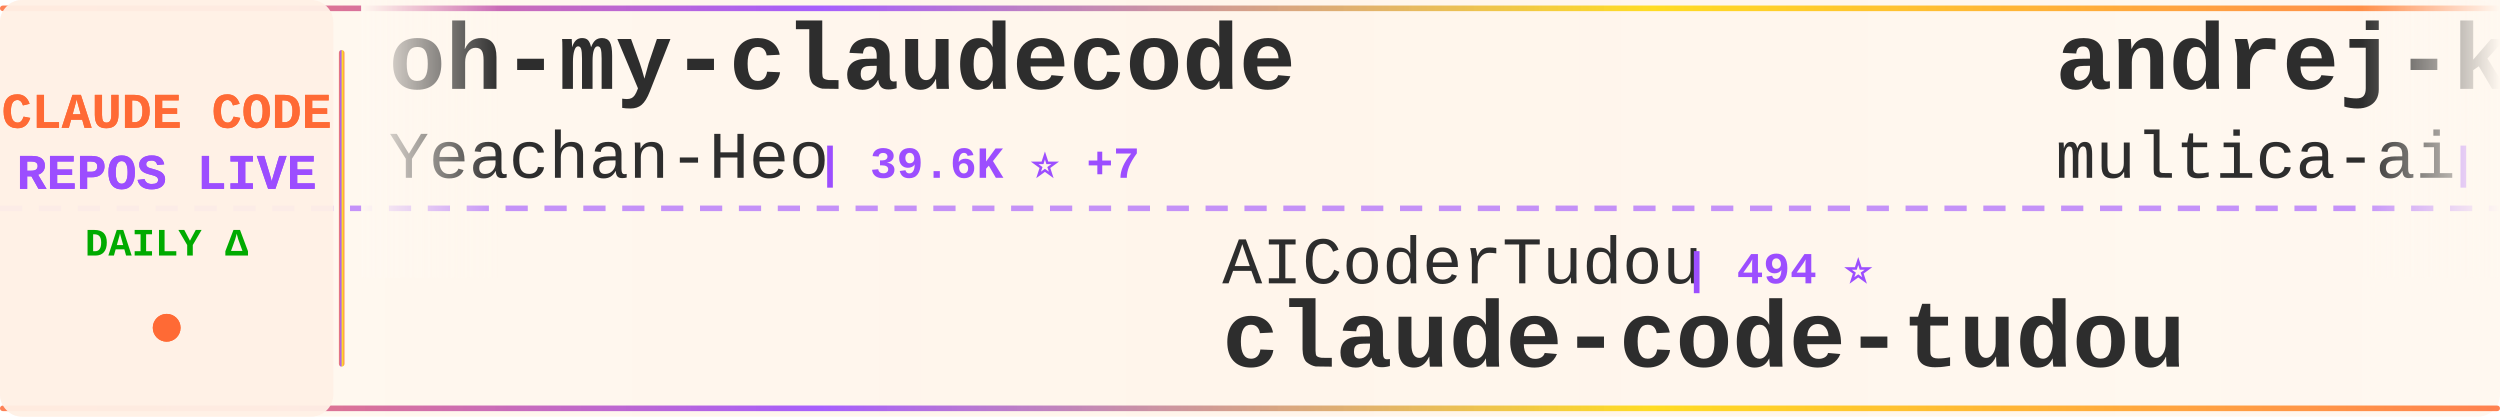
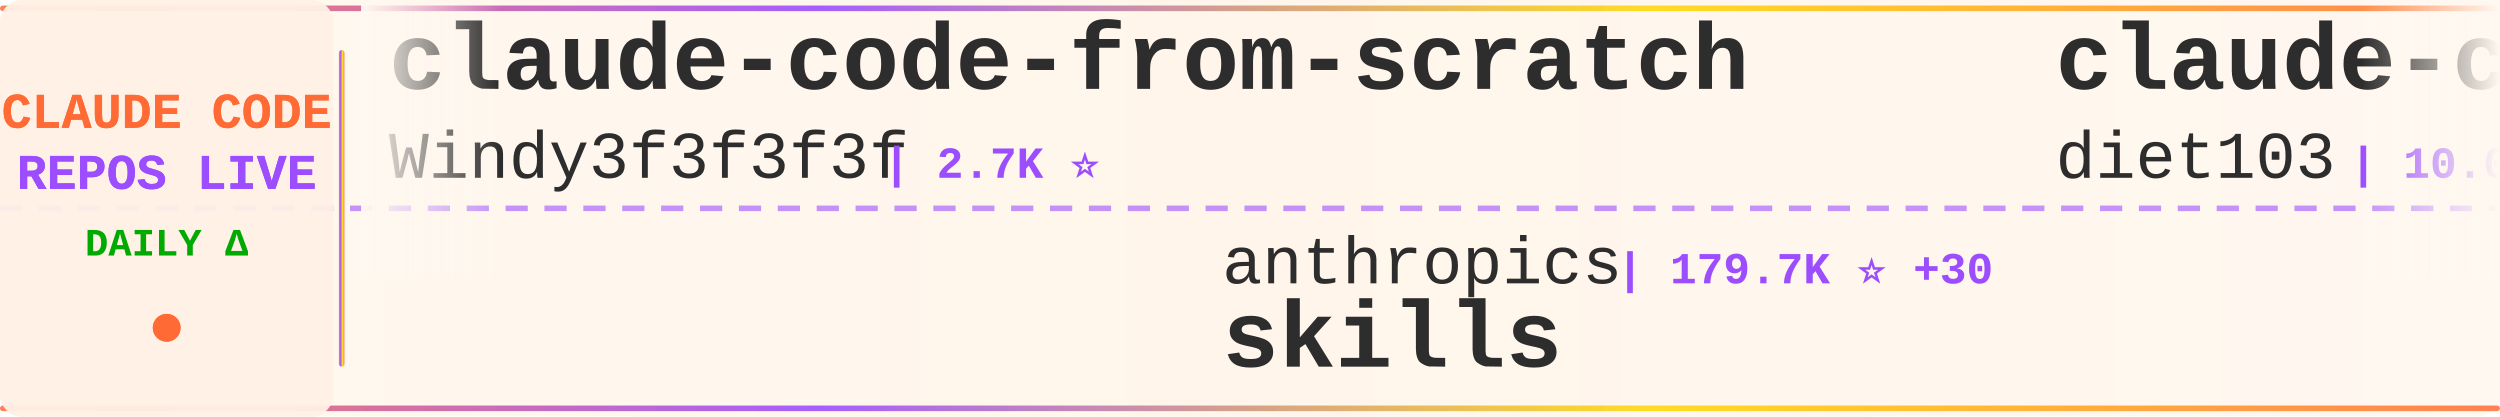
<svg xmlns="http://www.w3.org/2000/svg" width="900" height="150">
  <defs>
    <linearGradient id="tickerBg" x1="0%" y1="0%" x2="100%" y2="0%">
      <stop offset="0%" style="stop-color:#fff8f0;stop-opacity:0.98" />
      <stop offset="50%" style="stop-color:#fff5eb;stop-opacity:1" />
      <stop offset="100%" style="stop-color:#fff8f0;stop-opacity:0.98" />
    </linearGradient>
    <linearGradient id="borderGrad" x1="0%" y1="0%" x2="100%" y2="0%">
      <stop offset="0%" style="stop-color:#FF6B35;stop-opacity:0.85">
        <animate attributeName="stop-opacity" values="0.85;1;0.85" dur="2s" repeatCount="indefinite" />
      </stop>
      <stop offset="33%" style="stop-color:#9C4EFF;stop-opacity:0.9">
        <animate attributeName="stop-opacity" values="0.9;1;0.9" dur="2.2s" repeatCount="indefinite" />
      </stop>
      <stop offset="66%" style="stop-color:#FFD700;stop-opacity:0.85">
        <animate attributeName="stop-opacity" values="0.85;1;0.85" dur="1.8s" repeatCount="indefinite" />
      </stop>
      <stop offset="100%" style="stop-color:#FF6B35;stop-opacity:0.85">
        <animate attributeName="stop-opacity" values="0.85;1;0.85" dur="2s" repeatCount="indefinite" />
      </stop>
    </linearGradient>
    <filter id="textGlow">
      <feGaussianBlur stdDeviation="0.15" result="coloredBlur" />
      <feMerge>
        <feMergeNode in="coloredBlur" />
        <feMergeNode in="SourceGraphic" />
      </feMerge>
    </filter>
    <filter id="metricGlow">
      <feGaussianBlur stdDeviation="0.2" result="coloredBlur" />
      <feMerge>
        <feMergeNode in="coloredBlur" />
        <feMergeNode in="SourceGraphic" />
      </feMerge>
    </filter>
    <linearGradient id="leftFade" x1="0%" y1="0%" x2="100%" y2="0%">
      <stop offset="0%" style="stop-color:#fff8f0;stop-opacity:1" />
      <stop offset="100%" style="stop-color:#fff8f0;stop-opacity:0" />
    </linearGradient>
    <linearGradient id="rightFade" x1="0%" y1="0%" x2="100%" y2="0%">
      <stop offset="0%" style="stop-color:#fff8f0;stop-opacity:0" />
      <stop offset="100%" style="stop-color:#fff8f0;stop-opacity:1" />
    </linearGradient>
  </defs>
  <rect width="900" height="150" fill="url(#tickerBg)" rx="8" />
  <rect x="0" y="2" width="900" height="2" fill="url(#borderGrad)" rx="1" />
  <rect x="0" y="146" width="900" height="2" fill="url(#borderGrad)" rx="1" />
  <line x1="0" y1="75" x2="900" y2="75" stroke="#9C4EFF" stroke-width="2" stroke-dasharray="8 6" opacity="0.6" />
  <rect x="0" y="0" width="120" height="150" fill="#fff0e6" opacity="0.95" rx="8" />
  <text x="60" y="46" font-family="'Courier New', monospace" font-size="18" font-weight="bold" fill="#FF6B35" text-anchor="middle" filter="url(#textGlow)">
    CLAUDE CODE
  </text>
  <text x="60" y="68" font-family="'Courier New', monospace" font-size="18" font-weight="bold" fill="#9C4EFF" text-anchor="middle" filter="url(#textGlow)">
    REPOS LIVE
  </text>
  <text x="60" y="92" font-family="'Courier New', monospace" font-size="14" font-weight="bold" fill="#00aa00" text-anchor="middle">
    DAILY Δ
  </text>
  <circle cx="60" cy="118" r="5" fill="#FF6B35" filter="url(#metricGlow)">
    <animate attributeName="r" values="4;6;4" dur="1.5s" repeatCount="indefinite" />
    <animate attributeName="opacity" values="0.6;1;0.6" dur="1.5s" repeatCount="indefinite" />
  </circle>
  <rect x="122" y="18" width="2" height="114" fill="url(#borderGrad)" rx="1" />
  <clipPath id="tickerClip">
    <rect x="130" y="0" width="770" height="150" />
  </clipPath>
  <g clip-path="url(#tickerClip)">
    <g id="tickerItems">
      <animateTransform attributeName="transform" attributeType="XML" type="translate" from="0 0" to="-3000 0" dur="54s" repeatCount="indefinite" />
      <g transform="translate(0, 0)">
-         <text x="140" y="32" font-family="'Courier New', monospace" font-size="34" font-weight="bold" fill="#2d2d2d">oh-my-claudecode</text>
-         <text x="140" y="64" font-family="'Courier New', monospace" font-size="24" font-weight="normal" fill="#2d2d2d" opacity="1.0">Yeachan-Heo</text>
-         <text x="294" y="64" font-family="'Courier New', monospace" font-size="16" font-weight="bold" fill="#9C4EFF"> | 39.6K ⭐ +7</text>
+         <text x="140" y="32" font-family="'Courier New', monospace" font-size="34" font-weight="bold" fill="#2d2d2d">claude-code-from-scratch</text>
+         <text x="140" y="64" font-family="'Courier New', monospace" font-size="24" font-weight="normal" fill="#2d2d2d" opacity="1.0">Windy3f3f3f3f</text>
+         <text x="318" y="64" font-family="'Courier New', monospace" font-size="16" font-weight="bold" fill="#9C4EFF"> | 2.7K ⭐</text>
      </g>
      <g transform="translate(300, 0)">
-         <text x="140" y="102" font-family="'Courier New', monospace" font-size="24" font-weight="normal" fill="#2d2d2d" opacity="1.0">AICoderTudou</text>
-         <text x="306" y="102" font-family="'Courier New', monospace" font-size="16" font-weight="bold" fill="#9C4EFF"> | 494 ⭐</text>
-         <text x="140" y="132" font-family="'Courier New', monospace" font-size="34" font-weight="bold" fill="#2d2d2d">claude-code-tudou</text>
+         <text x="140" y="102" font-family="'Courier New', monospace" font-size="24" font-weight="normal" fill="#2d2d2d" opacity="1.0">anthropics</text>
+         <text x="282" y="102" font-family="'Courier New', monospace" font-size="16" font-weight="bold" fill="#9C4EFF"> | 179.7K ⭐ +30</text>
+         <text x="140" y="132" font-family="'Courier New', monospace" font-size="34" font-weight="bold" fill="#2d2d2d">skills</text>
      </g>
      <g transform="translate(600, 0)">
-         <text x="140" y="32" font-family="'Courier New', monospace" font-size="34" font-weight="bold" fill="#2d2d2d">andrej-karpathy-skills</text>
-         <text x="140" y="64" font-family="'Courier New', monospace" font-size="24" font-weight="normal" fill="#2d2d2d" opacity="1.0">multica-ai</text>
-         <text x="282" y="64" font-family="'Courier New', monospace" font-size="16" font-weight="bold" fill="#9C4EFF"> | 216.8K ⭐ +59</text>
+         <text x="140" y="32" font-family="'Courier New', monospace" font-size="34" font-weight="bold" fill="#2d2d2d">claude-code-infrastructu...</text>
+         <text x="140" y="64" font-family="'Courier New', monospace" font-size="24" font-weight="normal" fill="#2d2d2d" opacity="1.0">diet103</text>
+         <text x="246" y="64" font-family="'Courier New', monospace" font-size="16" font-weight="bold" fill="#9C4EFF"> | 10.0K ⭐</text>
      </g>
      <g transform="translate(900, 0)">
-         <text x="140" y="102" font-family="'Courier New', monospace" font-size="24" font-weight="normal" fill="#2d2d2d" opacity="1.0">disler</text>
-         <text x="234" y="102" font-family="'Courier New', monospace" font-size="16" font-weight="bold" fill="#9C4EFF"> | 3.9K ⭐</text>
-         <text x="140" y="132" font-family="'Courier New', monospace" font-size="34" font-weight="bold" fill="#2d2d2d">claude-code-hooks-master...</text>
+         <text x="140" y="102" font-family="'Courier New', monospace" font-size="24" font-weight="normal" fill="#2d2d2d" opacity="1.0">AprilNEA</text>
+         <text x="258" y="102" font-family="'Courier New', monospace" font-size="16" font-weight="bold" fill="#9C4EFF"> | 393 ⭐</text>
+         <text x="140" y="132" font-family="'Courier New', monospace" font-size="34" font-weight="bold" fill="#2d2d2d">claude-code-source</text>
      </g>
      <g transform="translate(1200, 0)">
-         <text x="140" y="32" font-family="'Courier New', monospace" font-size="34" font-weight="bold" fill="#2d2d2d">how-claude-code-works</text>
-         <text x="140" y="64" font-family="'Courier New', monospace" font-size="24" font-weight="normal" fill="#2d2d2d" opacity="1.0">Windy3f3f3f3f</text>
-         <text x="318" y="64" font-family="'Courier New', monospace" font-size="16" font-weight="bold" fill="#9C4EFF"> | 3.7K ⭐ +2</text>
+         <text x="140" y="32" font-family="'Courier New', monospace" font-size="34" font-weight="bold" fill="#2d2d2d">awesome-claude-code-suba...</text>
+         <text x="140" y="64" font-family="'Courier New', monospace" font-size="24" font-weight="normal" fill="#2d2d2d" opacity="1.0">VoltAgent</text>
+         <text x="270" y="64" font-family="'Courier New', monospace" font-size="16" font-weight="bold" fill="#9C4EFF"> | 25.5K ⭐ +7</text>
      </g>
      <g transform="translate(1500, 0)">
-         <text x="140" y="102" font-family="'Courier New', monospace" font-size="24" font-weight="normal" fill="#2d2d2d" opacity="1.0">darcyegb</text>
-         <text x="258" y="102" font-family="'Courier New', monospace" font-size="16" font-weight="bold" fill="#9C4EFF"> | 771 ⭐</text>
-         <text x="140" y="132" font-family="'Courier New', monospace" font-size="34" font-weight="bold" fill="#2d2d2d">ClaudeCodeAgents</text>
+         <text x="140" y="102" font-family="'Courier New', monospace" font-size="24" font-weight="normal" fill="#2d2d2d" opacity="1.0">chauncygu</text>
+         <text x="270" y="102" font-family="'Courier New', monospace" font-size="16" font-weight="bold" fill="#9C4EFF"> | 2.8K ⭐</text>
+         <text x="140" y="132" font-family="'Courier New', monospace" font-size="34" font-weight="bold" fill="#2d2d2d">collection-claude-code-s...</text>
      </g>
      <g transform="translate(1800, 0)">
-         <text x="140" y="32" font-family="'Courier New', monospace" font-size="34" font-weight="bold" fill="#2d2d2d">ECC</text>
-         <text x="140" y="64" font-family="'Courier New', monospace" font-size="24" font-weight="normal" fill="#2d2d2d" opacity="1.0">affaan-m</text>
-         <text x="258" y="64" font-family="'Courier New', monospace" font-size="16" font-weight="bold" fill="#9C4EFF"> | 272.8K ⭐ +207</text>
+         <text x="140" y="32" font-family="'Courier New', monospace" font-size="34" font-weight="bold" fill="#2d2d2d">edmunds-claude-code</text>
+         <text x="140" y="64" font-family="'Courier New', monospace" font-size="24" font-weight="normal" fill="#2d2d2d" opacity="1.0">edmund-io</text>
+         <text x="270" y="64" font-family="'Courier New', monospace" font-size="16" font-weight="bold" fill="#9C4EFF"> | 1.5K ⭐</text>
      </g>
      <g transform="translate(2100, 0)">
-         <text x="140" y="102" font-family="'Courier New', monospace" font-size="24" font-weight="normal" fill="#2d2d2d" opacity="1.0">OrcaWhisper</text>
-         <text x="294" y="102" font-family="'Courier New', monospace" font-size="16" font-weight="bold" fill="#9C4EFF"> | 102 ⭐</text>
-         <text x="140" y="132" font-family="'Courier New', monospace" font-size="34" font-weight="bold" fill="#2d2d2d">Claude-Code</text>
+         <text x="140" y="102" font-family="'Courier New', monospace" font-size="24" font-weight="normal" fill="#2d2d2d" opacity="1.0">fuergaosi233</text>
+         <text x="306" y="102" font-family="'Courier New', monospace" font-size="16" font-weight="bold" fill="#9C4EFF"> | 2.8K ⭐</text>
+         <text x="140" y="132" font-family="'Courier New', monospace" font-size="34" font-weight="bold" fill="#2d2d2d">claude-code-proxy</text>
      </g>
      <g transform="translate(2400, 0)">
-         <text x="140" y="32" font-family="'Courier New', monospace" font-size="34" font-weight="bold" fill="#2d2d2d">claude-code-ultimate-gui...</text>
-         <text x="140" y="64" font-family="'Courier New', monospace" font-size="24" font-weight="normal" fill="#2d2d2d" opacity="1.0">FlorianBruniaux</text>
-         <text x="342" y="64" font-family="'Courier New', monospace" font-size="16" font-weight="bold" fill="#9C4EFF"> | 6.1K ⭐ +2</text>
+         <text x="140" y="32" font-family="'Courier New', monospace" font-size="34" font-weight="bold" fill="#2d2d2d">Auto-claude-code-researc...</text>
+         <text x="140" y="64" font-family="'Courier New', monospace" font-size="24" font-weight="normal" fill="#2d2d2d" opacity="1.0">wanshuiyin</text>
+         <text x="282" y="64" font-family="'Courier New', monospace" font-size="16" font-weight="bold" fill="#9C4EFF"> | 17.0K ⭐</text>
      </g>
      <g transform="translate(2700, 0)">
-         <text x="140" y="102" font-family="'Courier New', monospace" font-size="24" font-weight="normal" fill="#2d2d2d" opacity="1.0">sugyan</text>
-         <text x="234" y="102" font-family="'Courier New', monospace" font-size="16" font-weight="bold" fill="#9C4EFF"> | 1.1K ⭐</text>
-         <text x="140" y="132" font-family="'Courier New', monospace" font-size="34" font-weight="bold" fill="#2d2d2d">claude-code-webui</text>
+         <text x="140" y="102" font-family="'Courier New', monospace" font-size="24" font-weight="normal" fill="#2d2d2d" opacity="1.0">huangjia2019</text>
+         <text x="306" y="102" font-family="'Courier New', monospace" font-size="16" font-weight="bold" fill="#9C4EFF"> | 1.1K ⭐</text>
+         <text x="140" y="132" font-family="'Courier New', monospace" font-size="34" font-weight="bold" fill="#2d2d2d">claude-code-engineering</text>
      </g>
      <g transform="translate(3000, 0)">
-         <text x="140" y="32" font-family="'Courier New', monospace" font-size="34" font-weight="bold" fill="#2d2d2d">oh-my-claudecode</text>
-         <text x="140" y="64" font-family="'Courier New', monospace" font-size="24" font-weight="normal" fill="#2d2d2d" opacity="1.0">Yeachan-Heo</text>
-         <text x="294" y="64" font-family="'Courier New', monospace" font-size="16" font-weight="bold" fill="#9C4EFF"> | 39.6K ⭐ +7</text>
+         <text x="140" y="32" font-family="'Courier New', monospace" font-size="34" font-weight="bold" fill="#2d2d2d">claude-code-from-scratch</text>
+         <text x="140" y="64" font-family="'Courier New', monospace" font-size="24" font-weight="normal" fill="#2d2d2d" opacity="1.0">Windy3f3f3f3f</text>
+         <text x="318" y="64" font-family="'Courier New', monospace" font-size="16" font-weight="bold" fill="#9C4EFF"> | 2.7K ⭐</text>
      </g>
      <g transform="translate(3300, 0)">
-         <text x="140" y="102" font-family="'Courier New', monospace" font-size="24" font-weight="normal" fill="#2d2d2d" opacity="1.0">AICoderTudou</text>
-         <text x="306" y="102" font-family="'Courier New', monospace" font-size="16" font-weight="bold" fill="#9C4EFF"> | 494 ⭐</text>
-         <text x="140" y="132" font-family="'Courier New', monospace" font-size="34" font-weight="bold" fill="#2d2d2d">claude-code-tudou</text>
+         <text x="140" y="102" font-family="'Courier New', monospace" font-size="24" font-weight="normal" fill="#2d2d2d" opacity="1.0">anthropics</text>
+         <text x="282" y="102" font-family="'Courier New', monospace" font-size="16" font-weight="bold" fill="#9C4EFF"> | 179.7K ⭐ +30</text>
+         <text x="140" y="132" font-family="'Courier New', monospace" font-size="34" font-weight="bold" fill="#2d2d2d">skills</text>
      </g>
      <g transform="translate(3600, 0)">
-         <text x="140" y="32" font-family="'Courier New', monospace" font-size="34" font-weight="bold" fill="#2d2d2d">andrej-karpathy-skills</text>
-         <text x="140" y="64" font-family="'Courier New', monospace" font-size="24" font-weight="normal" fill="#2d2d2d" opacity="1.0">multica-ai</text>
-         <text x="282" y="64" font-family="'Courier New', monospace" font-size="16" font-weight="bold" fill="#9C4EFF"> | 216.8K ⭐ +59</text>
+         <text x="140" y="32" font-family="'Courier New', monospace" font-size="34" font-weight="bold" fill="#2d2d2d">claude-code-infrastructu...</text>
+         <text x="140" y="64" font-family="'Courier New', monospace" font-size="24" font-weight="normal" fill="#2d2d2d" opacity="1.0">diet103</text>
+         <text x="246" y="64" font-family="'Courier New', monospace" font-size="16" font-weight="bold" fill="#9C4EFF"> | 10.0K ⭐</text>
      </g>
      <g transform="translate(3900, 0)">
-         <text x="140" y="102" font-family="'Courier New', monospace" font-size="24" font-weight="normal" fill="#2d2d2d" opacity="1.0">disler</text>
-         <text x="234" y="102" font-family="'Courier New', monospace" font-size="16" font-weight="bold" fill="#9C4EFF"> | 3.9K ⭐</text>
-         <text x="140" y="132" font-family="'Courier New', monospace" font-size="34" font-weight="bold" fill="#2d2d2d">claude-code-hooks-master...</text>
+         <text x="140" y="102" font-family="'Courier New', monospace" font-size="24" font-weight="normal" fill="#2d2d2d" opacity="1.0">AprilNEA</text>
+         <text x="258" y="102" font-family="'Courier New', monospace" font-size="16" font-weight="bold" fill="#9C4EFF"> | 393 ⭐</text>
+         <text x="140" y="132" font-family="'Courier New', monospace" font-size="34" font-weight="bold" fill="#2d2d2d">claude-code-source</text>
      </g>
    </g>
  </g>
  <rect x="130" y="0" width="50" height="100" fill="url(#leftFade)" />
  <rect x="850" y="0" width="50" height="100" fill="url(#rightFade)" />
</svg>
